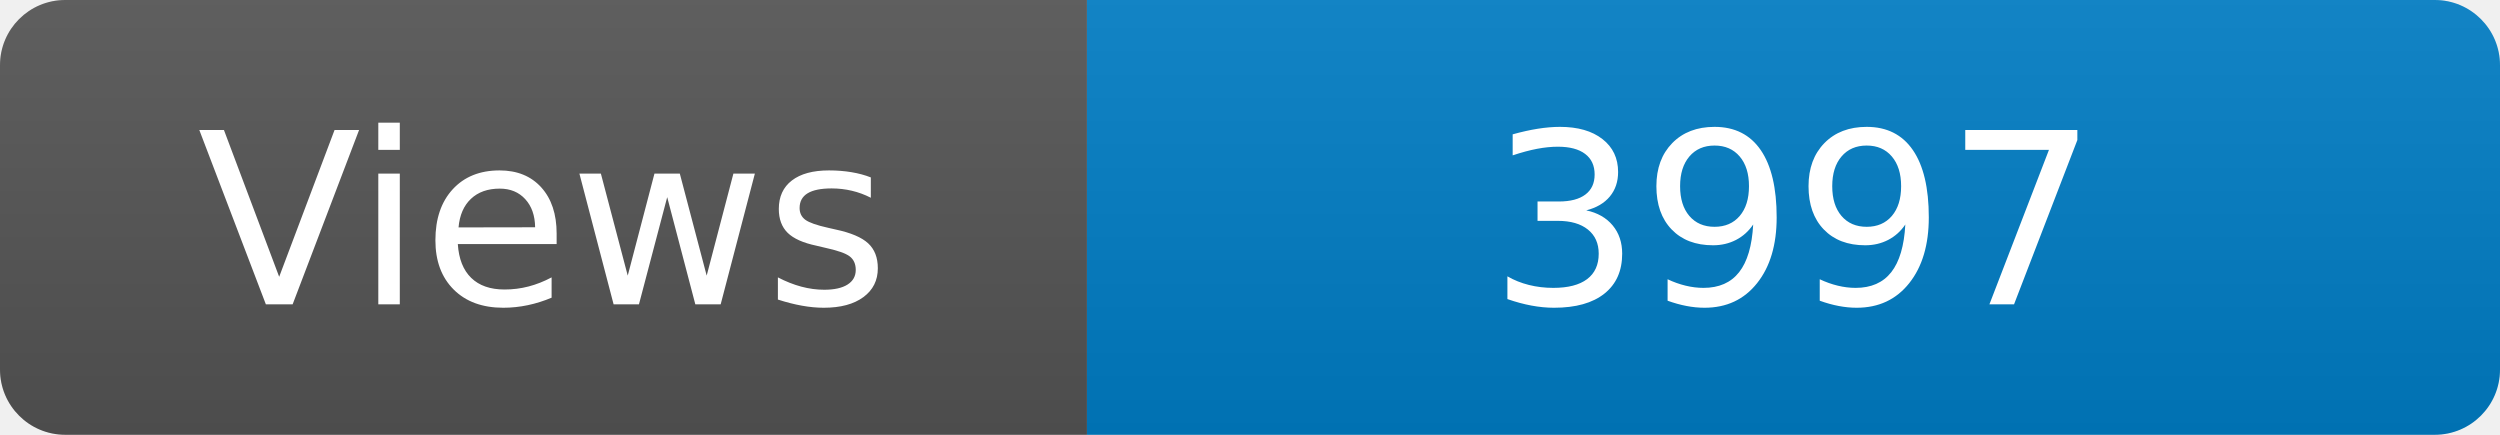
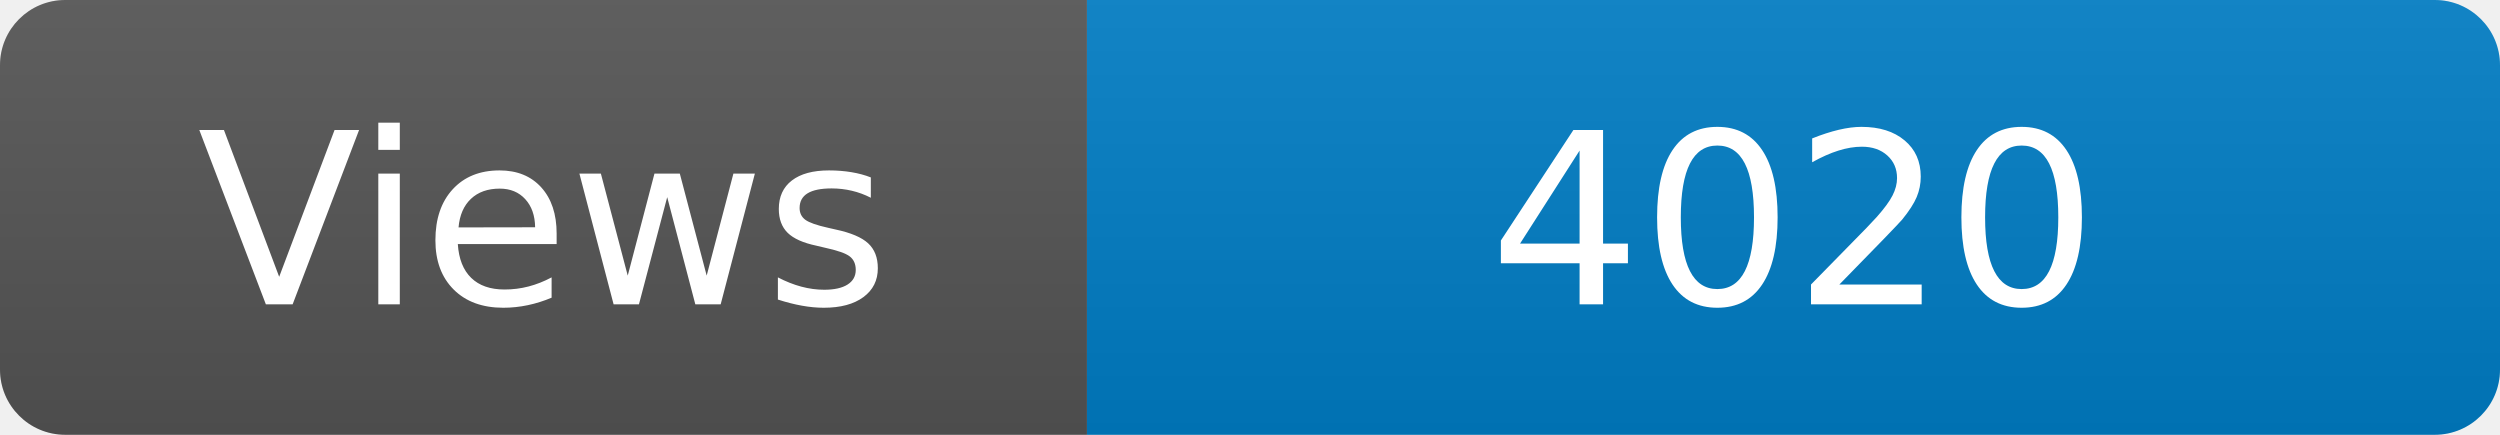
<svg xmlns="http://www.w3.org/2000/svg" width="115" height="20" role="img" aria-label="Maintained?: yes">
  <linearGradient id="s" x2="0" y2="100%">
    <stop offset="0" stop-color="#bbb" stop-opacity=".1" />
    <stop offset="1" stop-opacity=".1" />
  </linearGradient>
  <clipPath id="r">
    <rect width="115" height="20" rx="3" fill="#fff" />
  </clipPath>
  <g clip-path="url(#r)">
    <rect width="50" height="20" fill="#555" />
    <rect x="50" width="160" height="20" fill="#007ec6" />
    <rect width="115" height="20" fill="url(#s)" />
  </g>
  <g fill="#fff" text-anchor="middle" font-family="Verdana,Geneva,DejaVu Sans,sans-serif" font-size="110">
    <text x="250" y="140" transform="scale(.1)" fill="#fff">Views</text>
-     <text x="825" y="140" transform="scale(.1)" fill="#fff">3997</text>
+     <text x="825" y="140" transform="scale(.1)" fill="#fff">4020</text>
  </g>
</svg>
